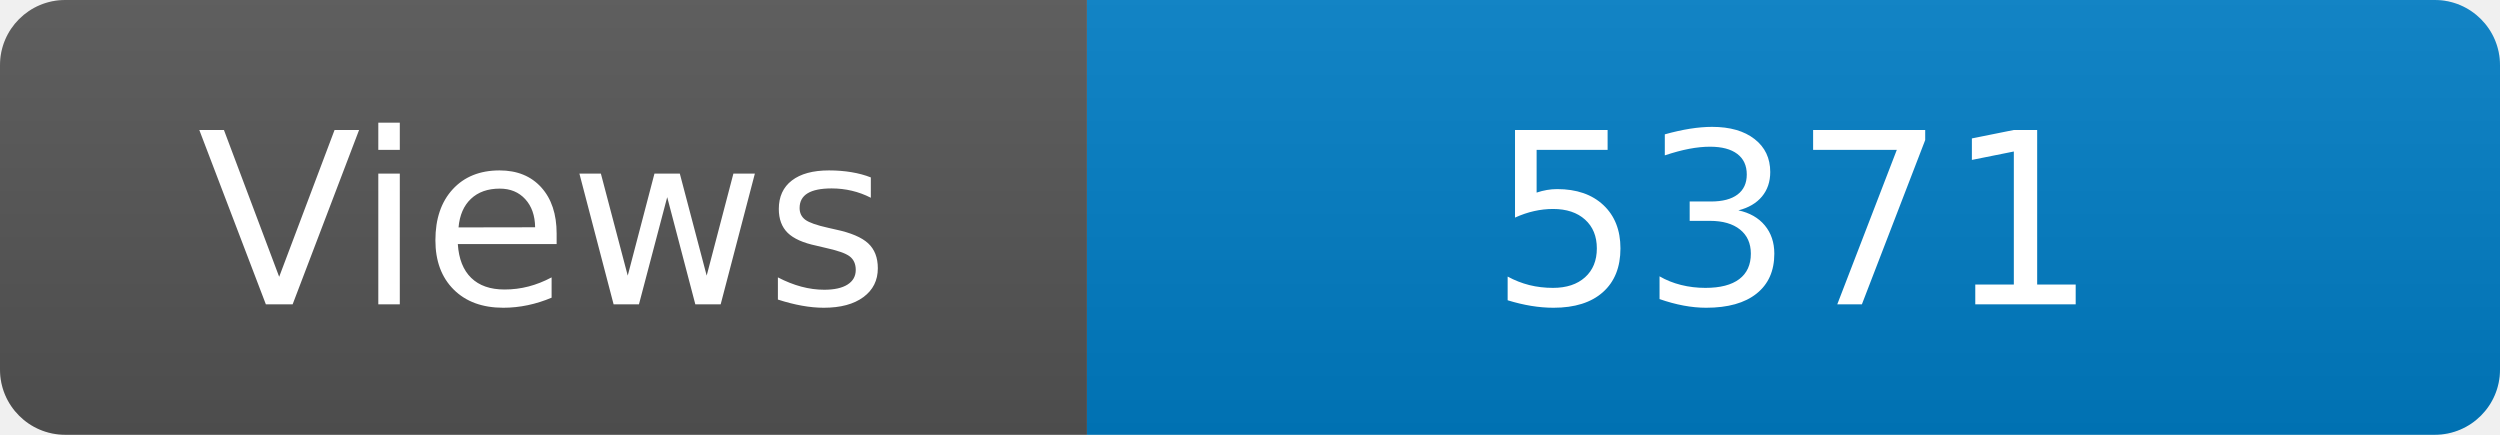
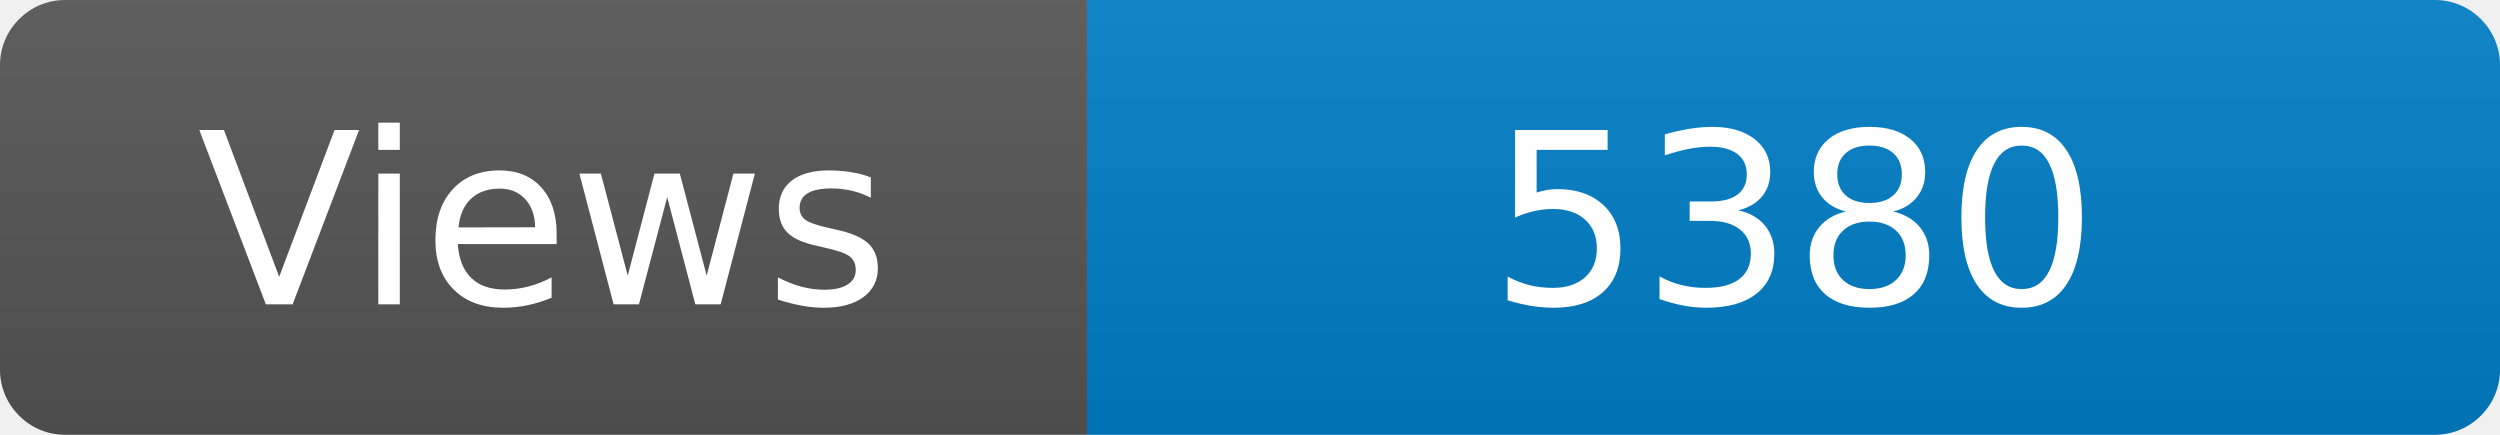
<svg xmlns="http://www.w3.org/2000/svg" width="115" height="20" role="img" aria-label="Maintained?: yes">
  <linearGradient id="s" x2="0" y2="100%">
    <stop offset="0" stop-color="#bbb" stop-opacity=".1" />
    <stop offset="1" stop-opacity=".1" />
  </linearGradient>
  <clipPath id="r">
    <rect width="115" height="20" rx="3" fill="#fff" />
  </clipPath>
  <g clip-path="url(#r)">
    <rect width="50" height="20" fill="#555" />
    <rect x="50" width="160" height="20" fill="#007ec6" />
    <rect width="115" height="20" fill="url(#s)" />
  </g>
  <g fill="#fff" text-anchor="middle" font-family="Verdana,Geneva,DejaVu Sans,sans-serif" font-size="110">
    <text x="250" y="140" transform="scale(.1)" fill="#fff">Views</text>
-     <text x="825" y="140" transform="scale(.1)" fill="#fff">5371</text>
+     <text x="825" y="140" transform="scale(.1)" fill="#fff">5380</text>
  </g>
</svg>
